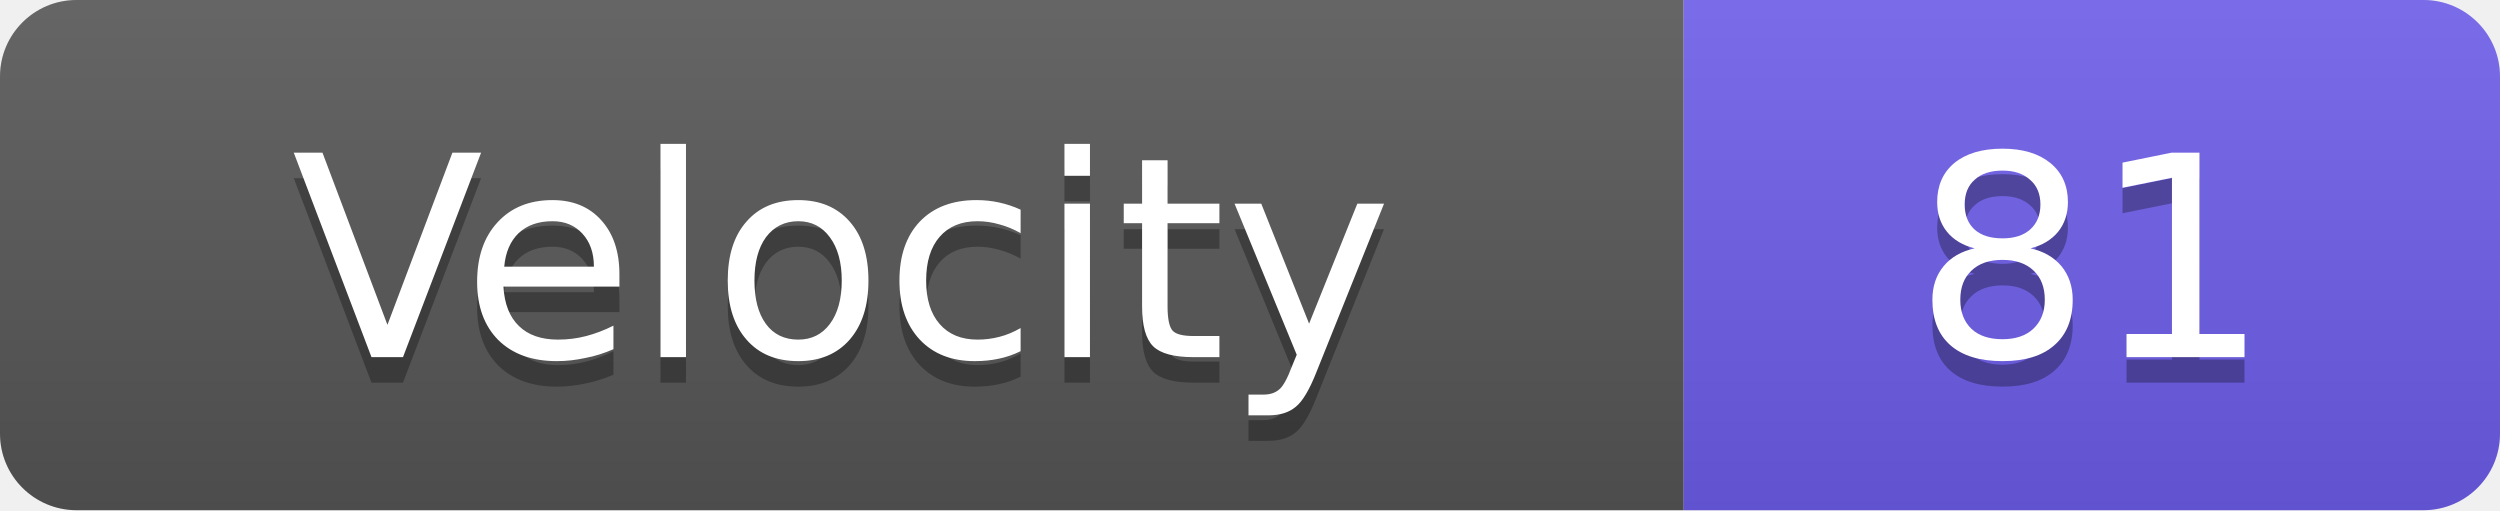
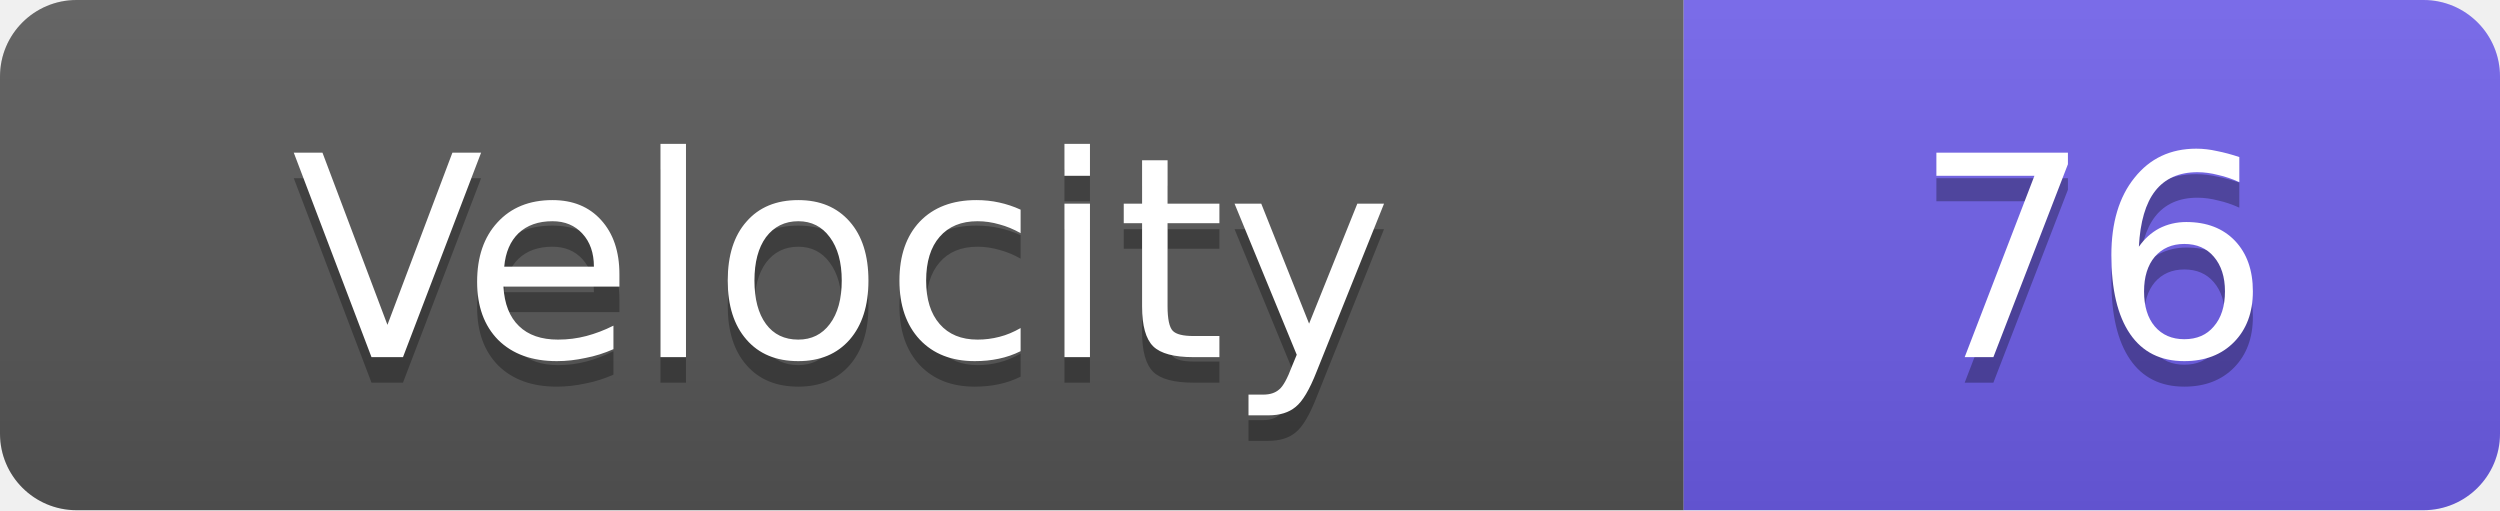
<svg xmlns="http://www.w3.org/2000/svg" width="98" height="20">
  <linearGradient id="s" x2="0" y2="100%">
    <stop offset="0" stop-color="#fff" stop-opacity=".1" />
    <stop offset="1" stop-opacity=".1" />
  </linearGradient>
  <clipPath id="r">
    <rect width="98" height="20" rx="3" fill="#fff" />
  </clipPath>
  <g clip-path="url(#r)">
    <rect width="66" height="20" fill="#555" />
    <rect x="66" width="32" height="20" fill="#6c5ce7" />
    <rect width="98" height="20" fill="url(#s)" />
  </g>
  <g fill="#fff" text-anchor="middle" font-family="Verdana,Geneva,DejaVu Sans,sans-serif" text-rendering="geometricPrecision" font-size="11">
    <text x="33.0" y="15" fill="#010101" fill-opacity=".3">Velocity</text>
    <text x="33.0" y="14">Velocity</text>
-     <text x="82.0" y="15" fill="#010101" fill-opacity=".3">81</text>
-     <text x="82.0" y="14">81</text>
+     <text x="82.0" y="15" fill="#010101" fill-opacity=".3">76</text>
+     <text x="82.0" y="14">76</text>
  </g>
</svg>
